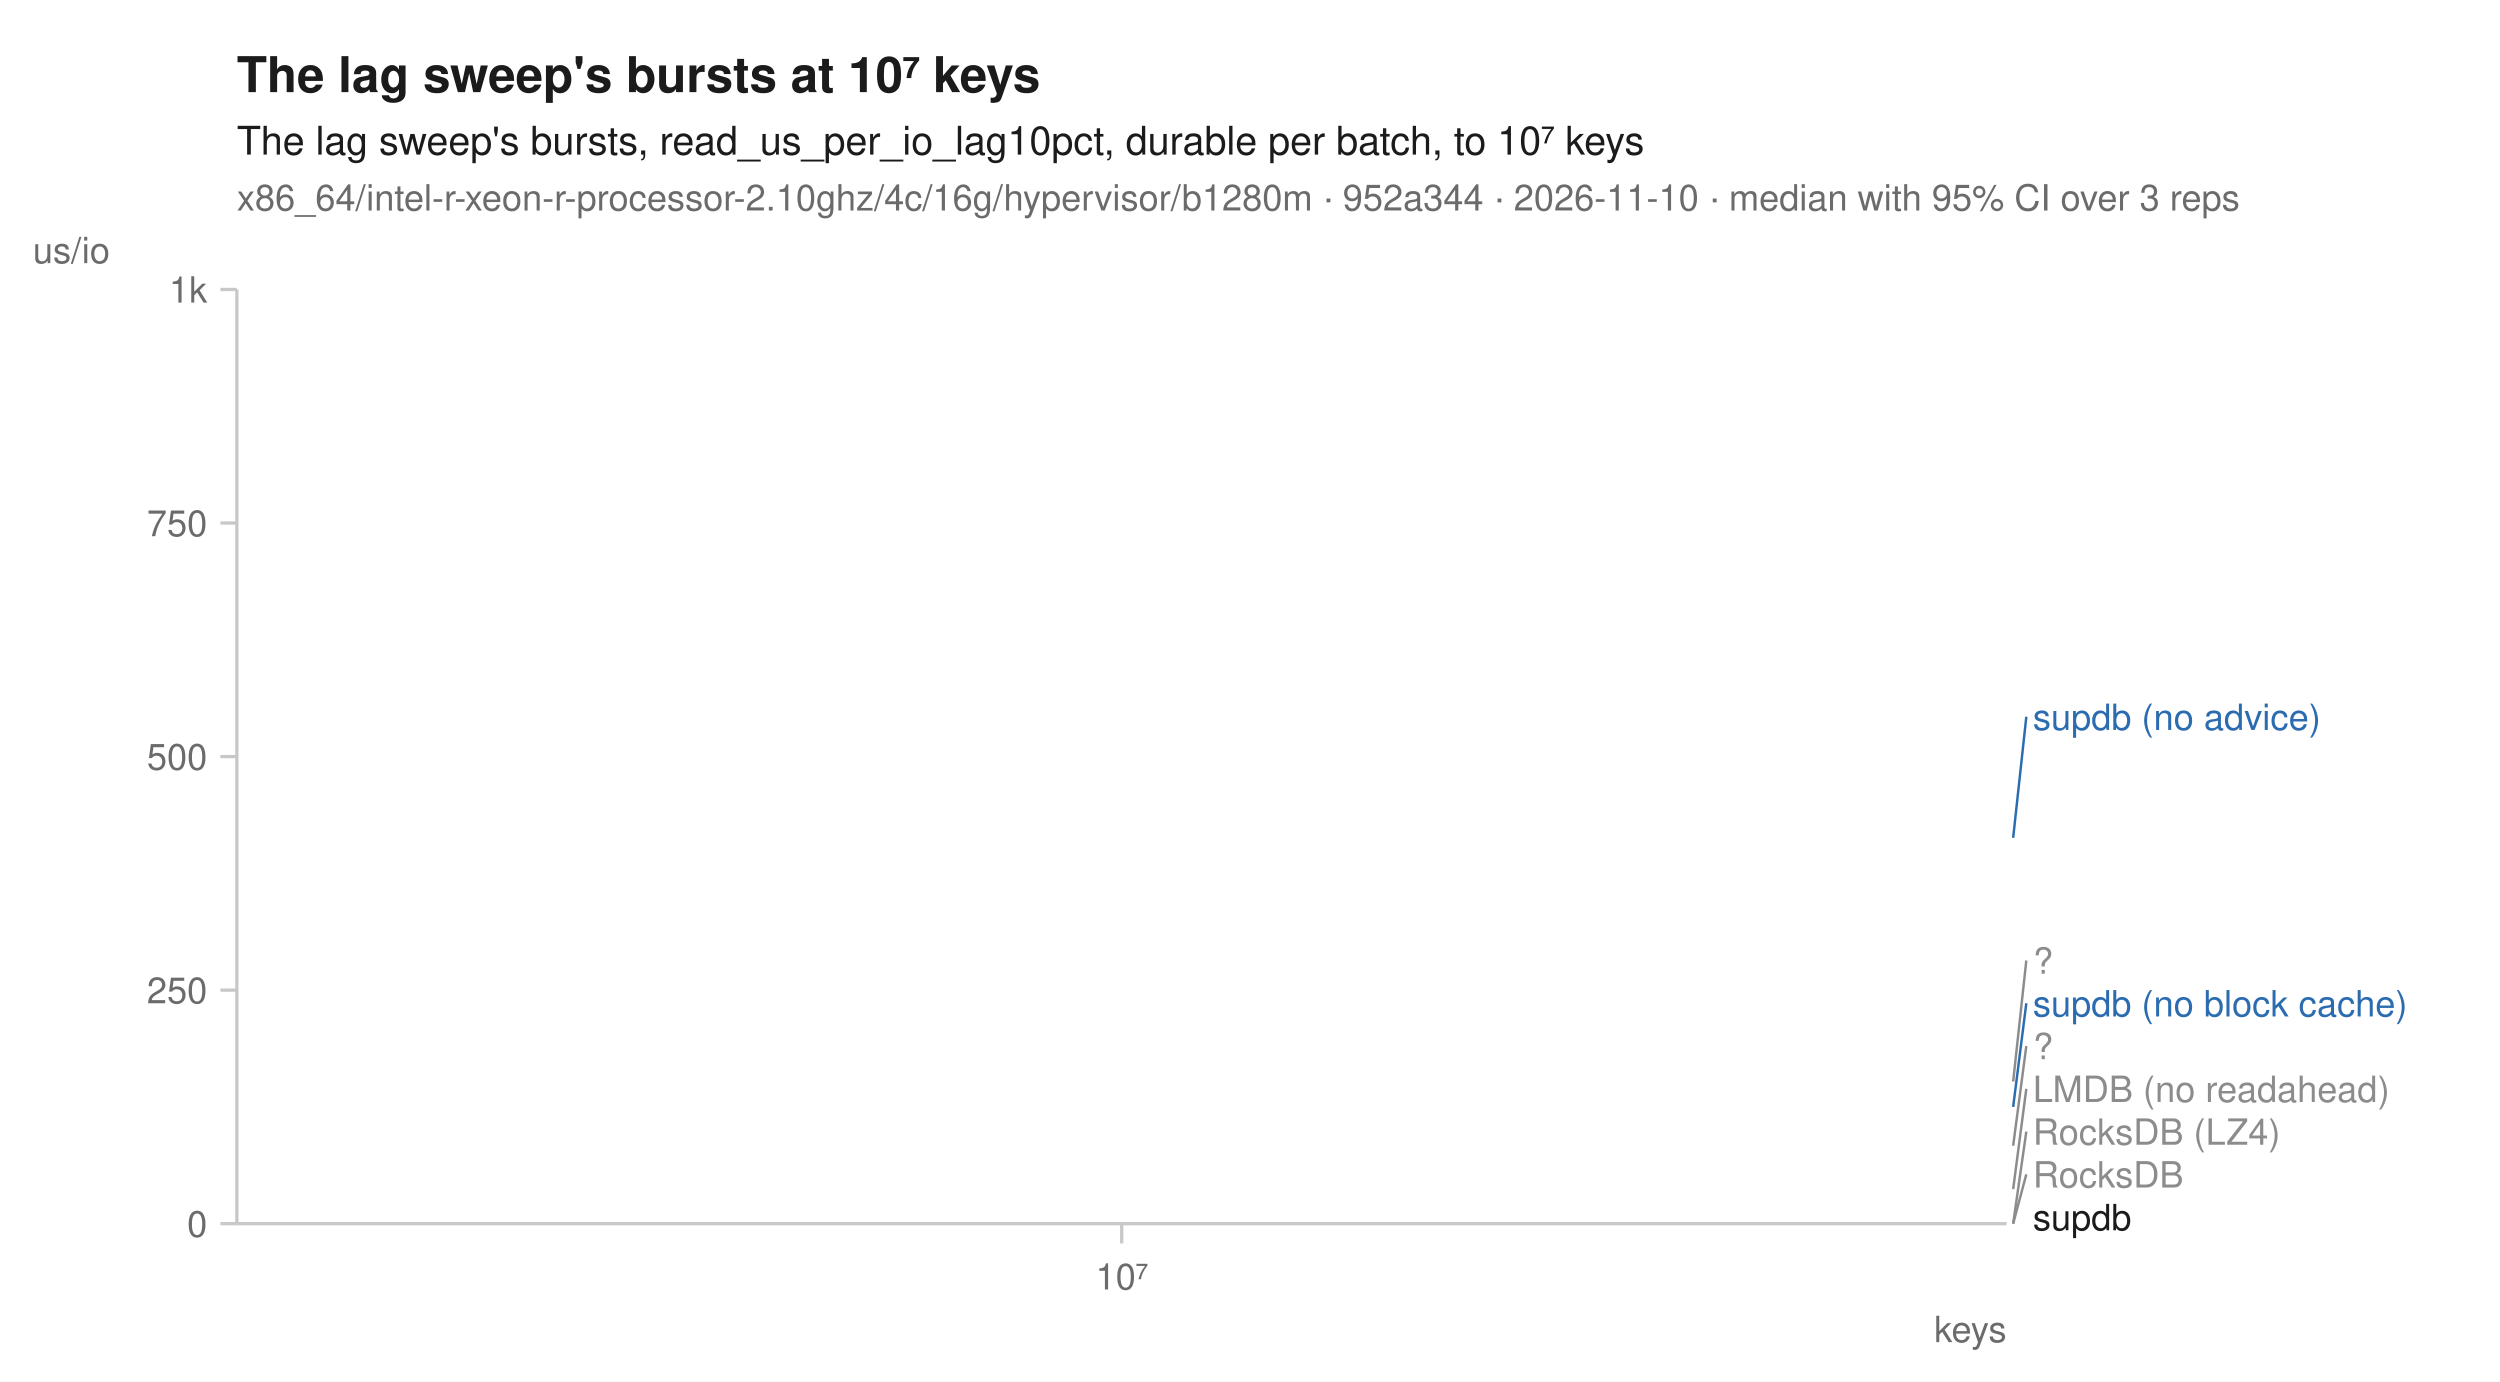
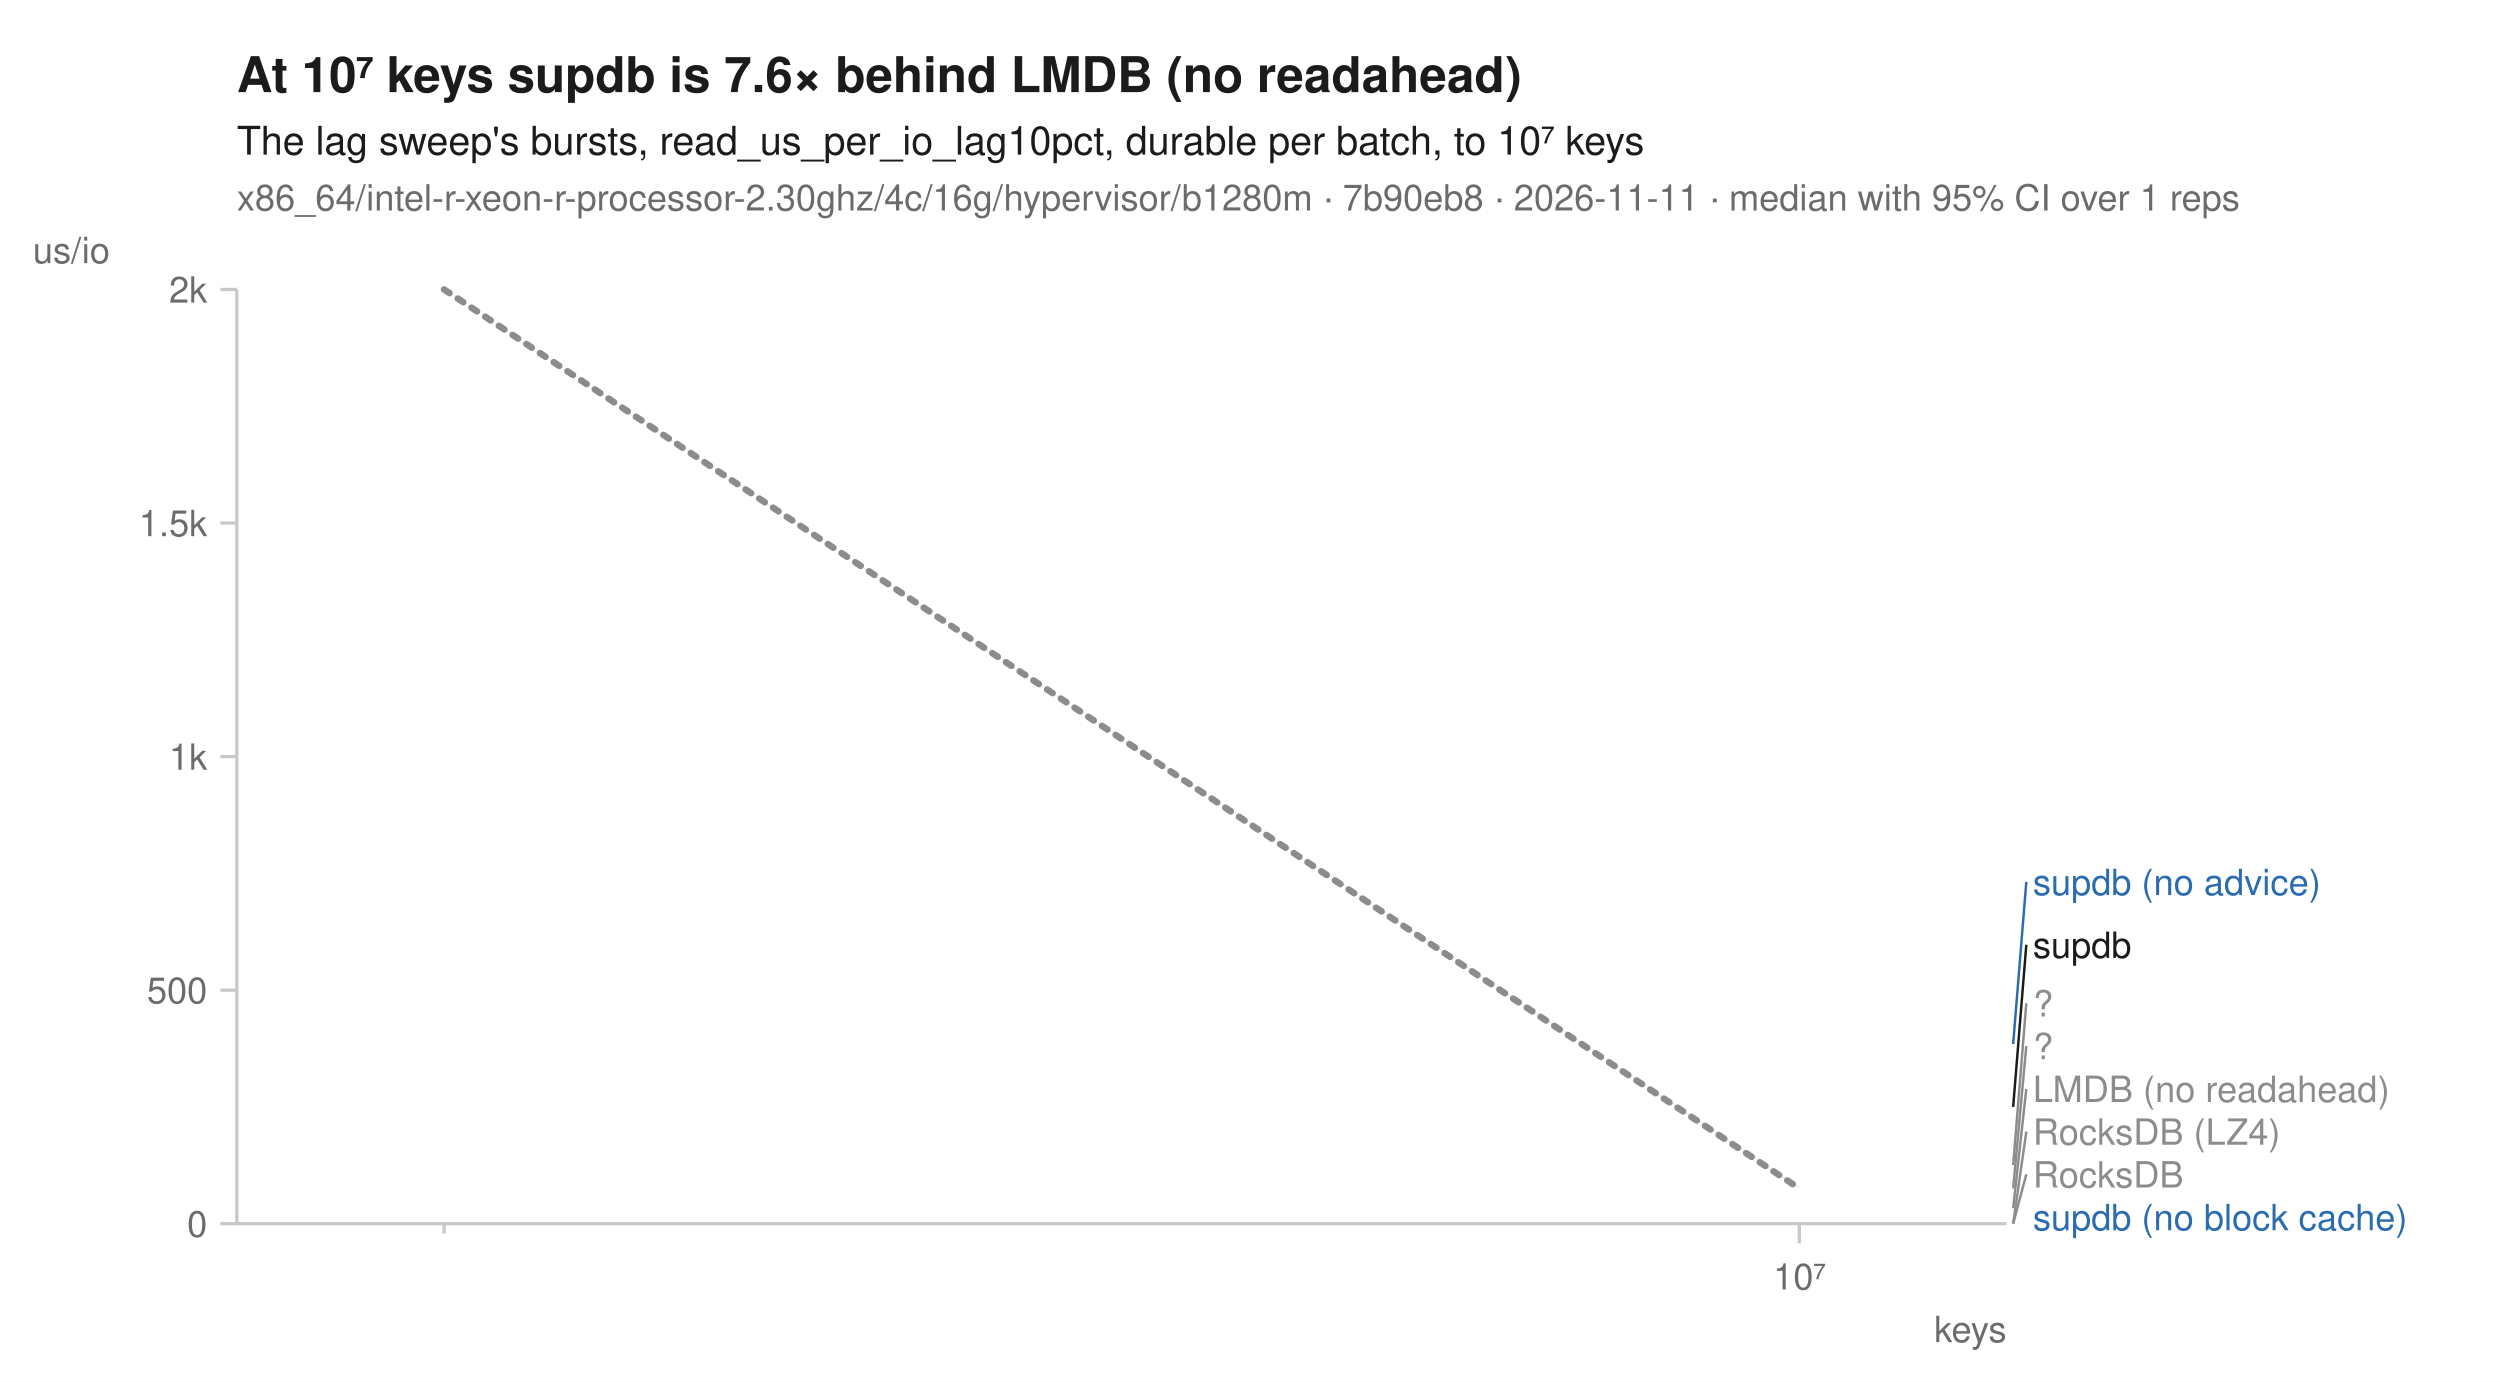
<svg xmlns="http://www.w3.org/2000/svg" width="760" height="420" viewBox="0 0 760 420" font-family="-apple-system, BlinkMacSystemFont, 'Segoe UI', Helvetica, Arial, sans-serif" fill="#1b1b1b">
  <rect width="760" height="420" fill="white" />
-   <text x="72" y="28" font-size="15" font-weight="600">The lag sweep's bursts at 10⁷ keys</text>
+   <text x="72" y="28" font-size="15" font-weight="600">At 10⁷ keys supdb is 7.6× behind LMDB (no readahead)</text>
  <text x="72" y="47" font-size="12">The lag sweep's bursts, read_us_per_io_lag10pct, durable per batch, to 10⁷ keys</text>
-   <text x="72" y="64" font-size="11" fill="#6b6b6b">x86_64/intel-r-xeon-r-processor-2.10ghz/4c/16g/hypervisor/b1280m · 952a344 · 2026-11-10 · median with 95% CI over 3 reps</text>
+   <text x="72" y="64" font-size="11" fill="#6b6b6b">x86_64/intel-r-xeon-r-processor-2.30ghz/4c/16g/hypervisor/b1280m · 7b90eb8 · 2026-11-11 · median with 95% CI over 1 reps</text>
  <line x1="72" y1="372" x2="610" y2="372" stroke="#c8c8c8" stroke-width="1" />
  <line x1="72" y1="88" x2="72" y2="372" stroke="#c8c8c8" stroke-width="1" />
-   <line x1="341.0" y1="372" x2="341.0" y2="378" stroke="#c8c8c8" stroke-width="1" />
-   <text x="341.0" y="392" font-size="11" text-anchor="middle" fill="#6b6b6b">10⁷</text>
+   <line x1="135.0" y1="372" x2="135.0" y2="375" stroke="#c8c8c8" stroke-width="1" />
+   <line x1="547.0" y1="372" x2="547.0" y2="378" stroke="#c8c8c8" stroke-width="1" />
+   <text x="547.0" y="392" font-size="11" text-anchor="middle" fill="#6b6b6b">10⁷</text>
  <text x="610" y="408" font-size="11" text-anchor="end" fill="#6b6b6b">keys</text>
  <line x1="67" y1="372.0" x2="72" y2="372.0" stroke="#c8c8c8" stroke-width="1" />
  <text x="63" y="376.0" font-size="11" text-anchor="end" fill="#6b6b6b">0</text>
  <line x1="67" y1="301.0" x2="72" y2="301.0" stroke="#c8c8c8" stroke-width="1" />
-   <text x="63" y="305.0" font-size="11" text-anchor="end" fill="#6b6b6b">250</text>
+   <text x="63" y="305.0" font-size="11" text-anchor="end" fill="#6b6b6b">500</text>
  <line x1="67" y1="230.0" x2="72" y2="230.0" stroke="#c8c8c8" stroke-width="1" />
-   <text x="63" y="234.0" font-size="11" text-anchor="end" fill="#6b6b6b">500</text>
+   <text x="63" y="234.0" font-size="11" text-anchor="end" fill="#6b6b6b">1k</text>
  <line x1="67" y1="159.0" x2="72" y2="159.0" stroke="#c8c8c8" stroke-width="1" />
-   <text x="63" y="163.0" font-size="11" text-anchor="end" fill="#6b6b6b">750</text>
+   <text x="63" y="163.0" font-size="11" text-anchor="end" fill="#6b6b6b">1.5k</text>
  <line x1="67" y1="88.0" x2="72" y2="88.0" stroke="#c8c8c8" stroke-width="1" />
-   <text x="63" y="92.0" font-size="11" text-anchor="end" fill="#6b6b6b">1k</text>
+   <text x="63" y="92.0" font-size="11" text-anchor="end" fill="#6b6b6b">2k</text>
  <text x="10" y="80" font-size="11" text-anchor="start" fill="#6b6b6b">us/io</text>
-   <path d="M341.0,372.0 " fill="none" stroke="#8c8c8c" stroke-width="1.6" stroke-linejoin="round" stroke-linecap="round" stroke-dasharray="1,3" />
-   <path d="M341.0,361.5 " fill="none" stroke="#8c8c8c" stroke-width="1.6" stroke-linejoin="round" stroke-linecap="round" stroke-dasharray="4,2" />
-   <path d="M341.0,328.8 " fill="none" stroke="#8c8c8c" stroke-width="2" stroke-linejoin="round" stroke-linecap="round" stroke-dasharray="2,3" />
-   <path d="M341.0,372.0 " fill="none" stroke="#8c8c8c" stroke-width="1.6" stroke-linejoin="round" stroke-linecap="round" stroke-dasharray="7,4" />
-   <path d="M341.0,336.5 " fill="none" stroke="#2b6cb0" stroke-width="2" stroke-linejoin="round" stroke-linecap="round" stroke-dasharray="7,4" />
-   <path d="M341.0,254.7 " fill="none" stroke="#2b6cb0" stroke-width="2" stroke-linejoin="round" stroke-linecap="round" />
-   <path d="M341.0,348.3 " fill="none" stroke="#8c8c8c" stroke-width="2" stroke-linejoin="round" stroke-linecap="round" stroke-dasharray="2,3" />
-   <path d="M341.0,372.0 " fill="none" stroke="#1b1b1b" stroke-width="2" stroke-linejoin="round" stroke-linecap="round" />
-   <line x1="612.0" y1="254.7" x2="616.0" y2="217.9" stroke="#2b6cb0" stroke-width="0.75" />
-   <text x="618.0" y="221.9" font-size="11" fill="#2b6cb0">supdb (no advice)</text>
-   <line x1="612.0" y1="328.8" x2="616.0" y2="292.0" stroke="#8c8c8c" stroke-width="0.75" />
-   <text x="618.0" y="296.0" font-size="11" fill="#8c8c8c">?</text>
-   <line x1="612.0" y1="336.5" x2="616.0" y2="305.0" stroke="#2b6cb0" stroke-width="0.75" />
-   <text x="618.0" y="309.0" font-size="11" fill="#2b6cb0">supdb (no block cache)</text>
-   <line x1="612.0" y1="348.3" x2="616.0" y2="318.0" stroke="#8c8c8c" stroke-width="0.75" />
+   <path d="M135.0,88.0 L547.0,360.5 L547.0,361.4 L135.0,88.0 Z" fill="#8c8c8c" fill-opacity="0.10" />
+   <path d="M547.0,372.0 " fill="none" stroke="#8c8c8c" stroke-width="1.6" stroke-linejoin="round" stroke-linecap="round" stroke-dasharray="1,3" />
+   <path d="M547.0,367.3 " fill="none" stroke="#8c8c8c" stroke-width="1.6" stroke-linejoin="round" stroke-linecap="round" stroke-dasharray="4,2" />
+   <path d="M547.0,354.2 " fill="none" stroke="#8c8c8c" stroke-width="2" stroke-linejoin="round" stroke-linecap="round" stroke-dasharray="2,3" />
+   <path d="M547.0,372.0 " fill="none" stroke="#8c8c8c" stroke-width="1.6" stroke-linejoin="round" stroke-linecap="round" stroke-dasharray="7,4" />
+   <path d="M547.0,372.0 " fill="none" stroke="#2b6cb0" stroke-width="2" stroke-linejoin="round" stroke-linecap="round" stroke-dasharray="7,4" />
+   <path d="M547.0,317.4 " fill="none" stroke="#2b6cb0" stroke-width="2" stroke-linejoin="round" stroke-linecap="round" />
+   <path d="M135.0,88.0 L547.0,361.3 " fill="none" stroke="#8c8c8c" stroke-width="2" stroke-linejoin="round" stroke-linecap="round" stroke-dasharray="2,3" />
+   <path d="M547.0,336.5 " fill="none" stroke="#1b1b1b" stroke-width="2" stroke-linejoin="round" stroke-linecap="round" />
+   <line x1="612.0" y1="317.4" x2="616.0" y2="268.1" stroke="#2b6cb0" stroke-width="0.75" />
+   <text x="618.0" y="272.1" font-size="11" fill="#2b6cb0">supdb (no advice)</text>
+   <line x1="612.0" y1="336.5" x2="616.0" y2="287.2" stroke="#1b1b1b" stroke-width="0.75" />
+   <text x="618.0" y="291.2" font-size="11" fill="#1b1b1b">supdb</text>
+   <line x1="612.0" y1="354.2" x2="616.0" y2="305.0" stroke="#8c8c8c" stroke-width="0.75" />
+   <text x="618.0" y="309.0" font-size="11" fill="#8c8c8c">?</text>
+   <line x1="612.0" y1="361.3" x2="616.0" y2="318.0" stroke="#8c8c8c" stroke-width="0.75" />
  <text x="618.0" y="322.0" font-size="11" fill="#8c8c8c">?</text>
-   <line x1="612.0" y1="361.5" x2="616.0" y2="331.0" stroke="#8c8c8c" stroke-width="0.75" />
+   <line x1="612.0" y1="367.3" x2="616.0" y2="331.0" stroke="#8c8c8c" stroke-width="0.75" />
  <text x="618.0" y="335.0" font-size="11" fill="#8c8c8c">LMDB (no readahead)</text>
  <line x1="612.0" y1="372.0" x2="616.0" y2="344.0" stroke="#8c8c8c" stroke-width="0.75" />
  <text x="618.0" y="348.0" font-size="11" fill="#8c8c8c">RocksDB (LZ4)</text>
  <line x1="612.0" y1="372.0" x2="616.0" y2="357.0" stroke="#8c8c8c" stroke-width="0.75" />
  <text x="618.0" y="361.0" font-size="11" fill="#8c8c8c">RocksDB</text>
-   <text x="618.0" y="374.0" font-size="11" fill="#1b1b1b">supdb</text>
+   <text x="618.0" y="374.0" font-size="11" fill="#2b6cb0">supdb (no block cache)</text>
</svg>
